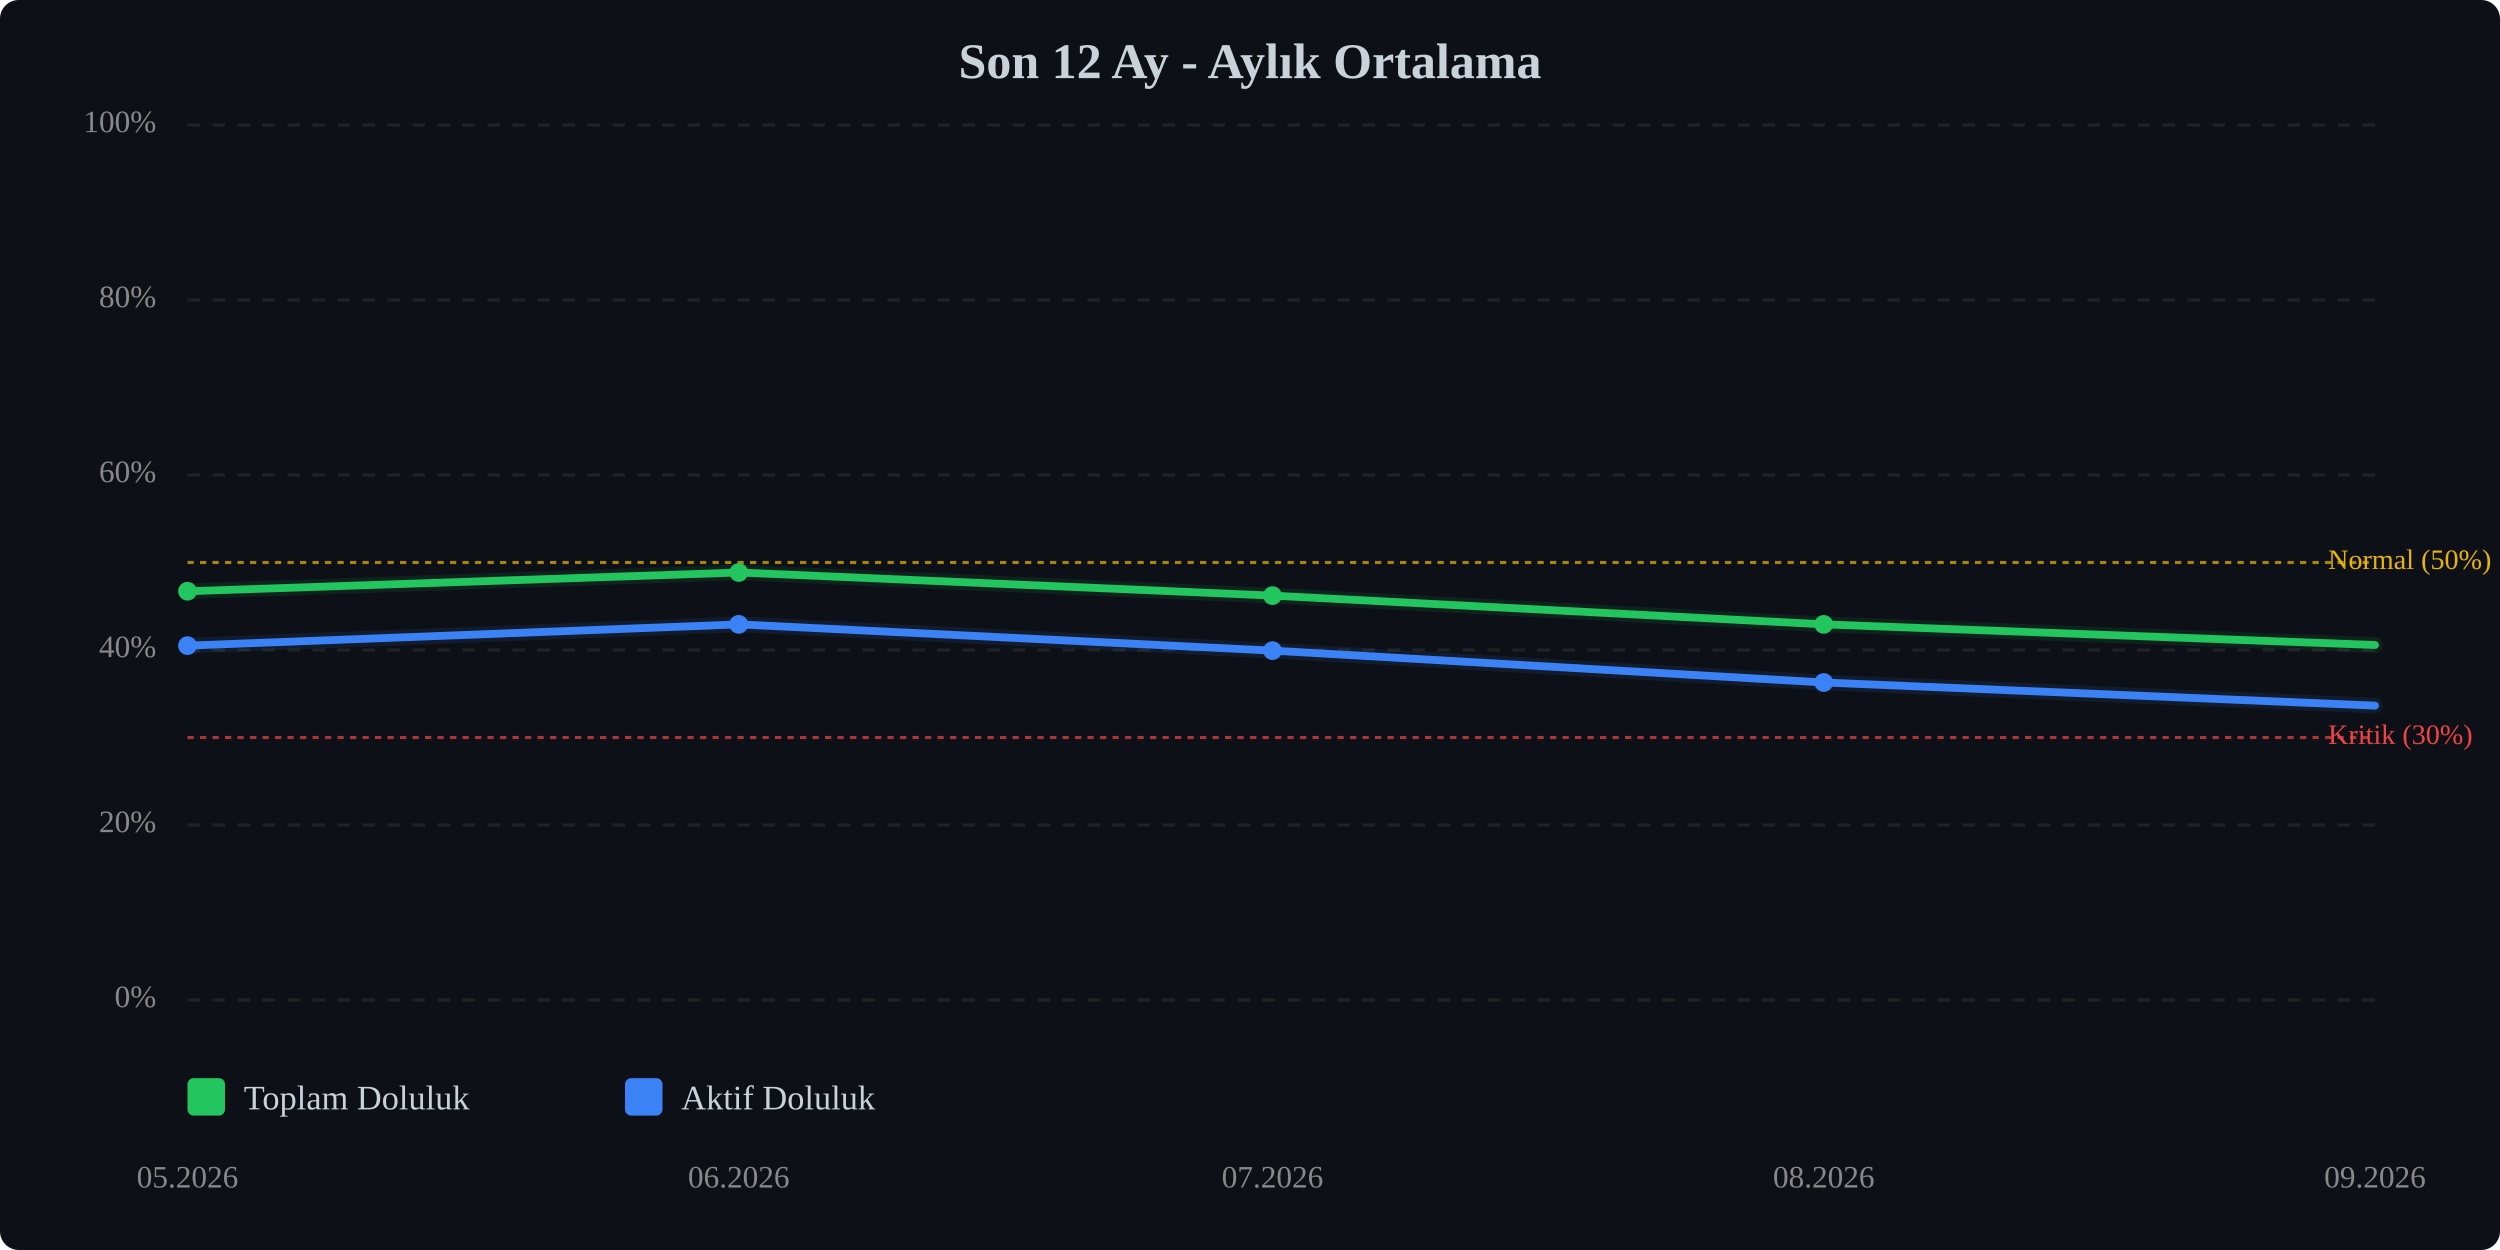
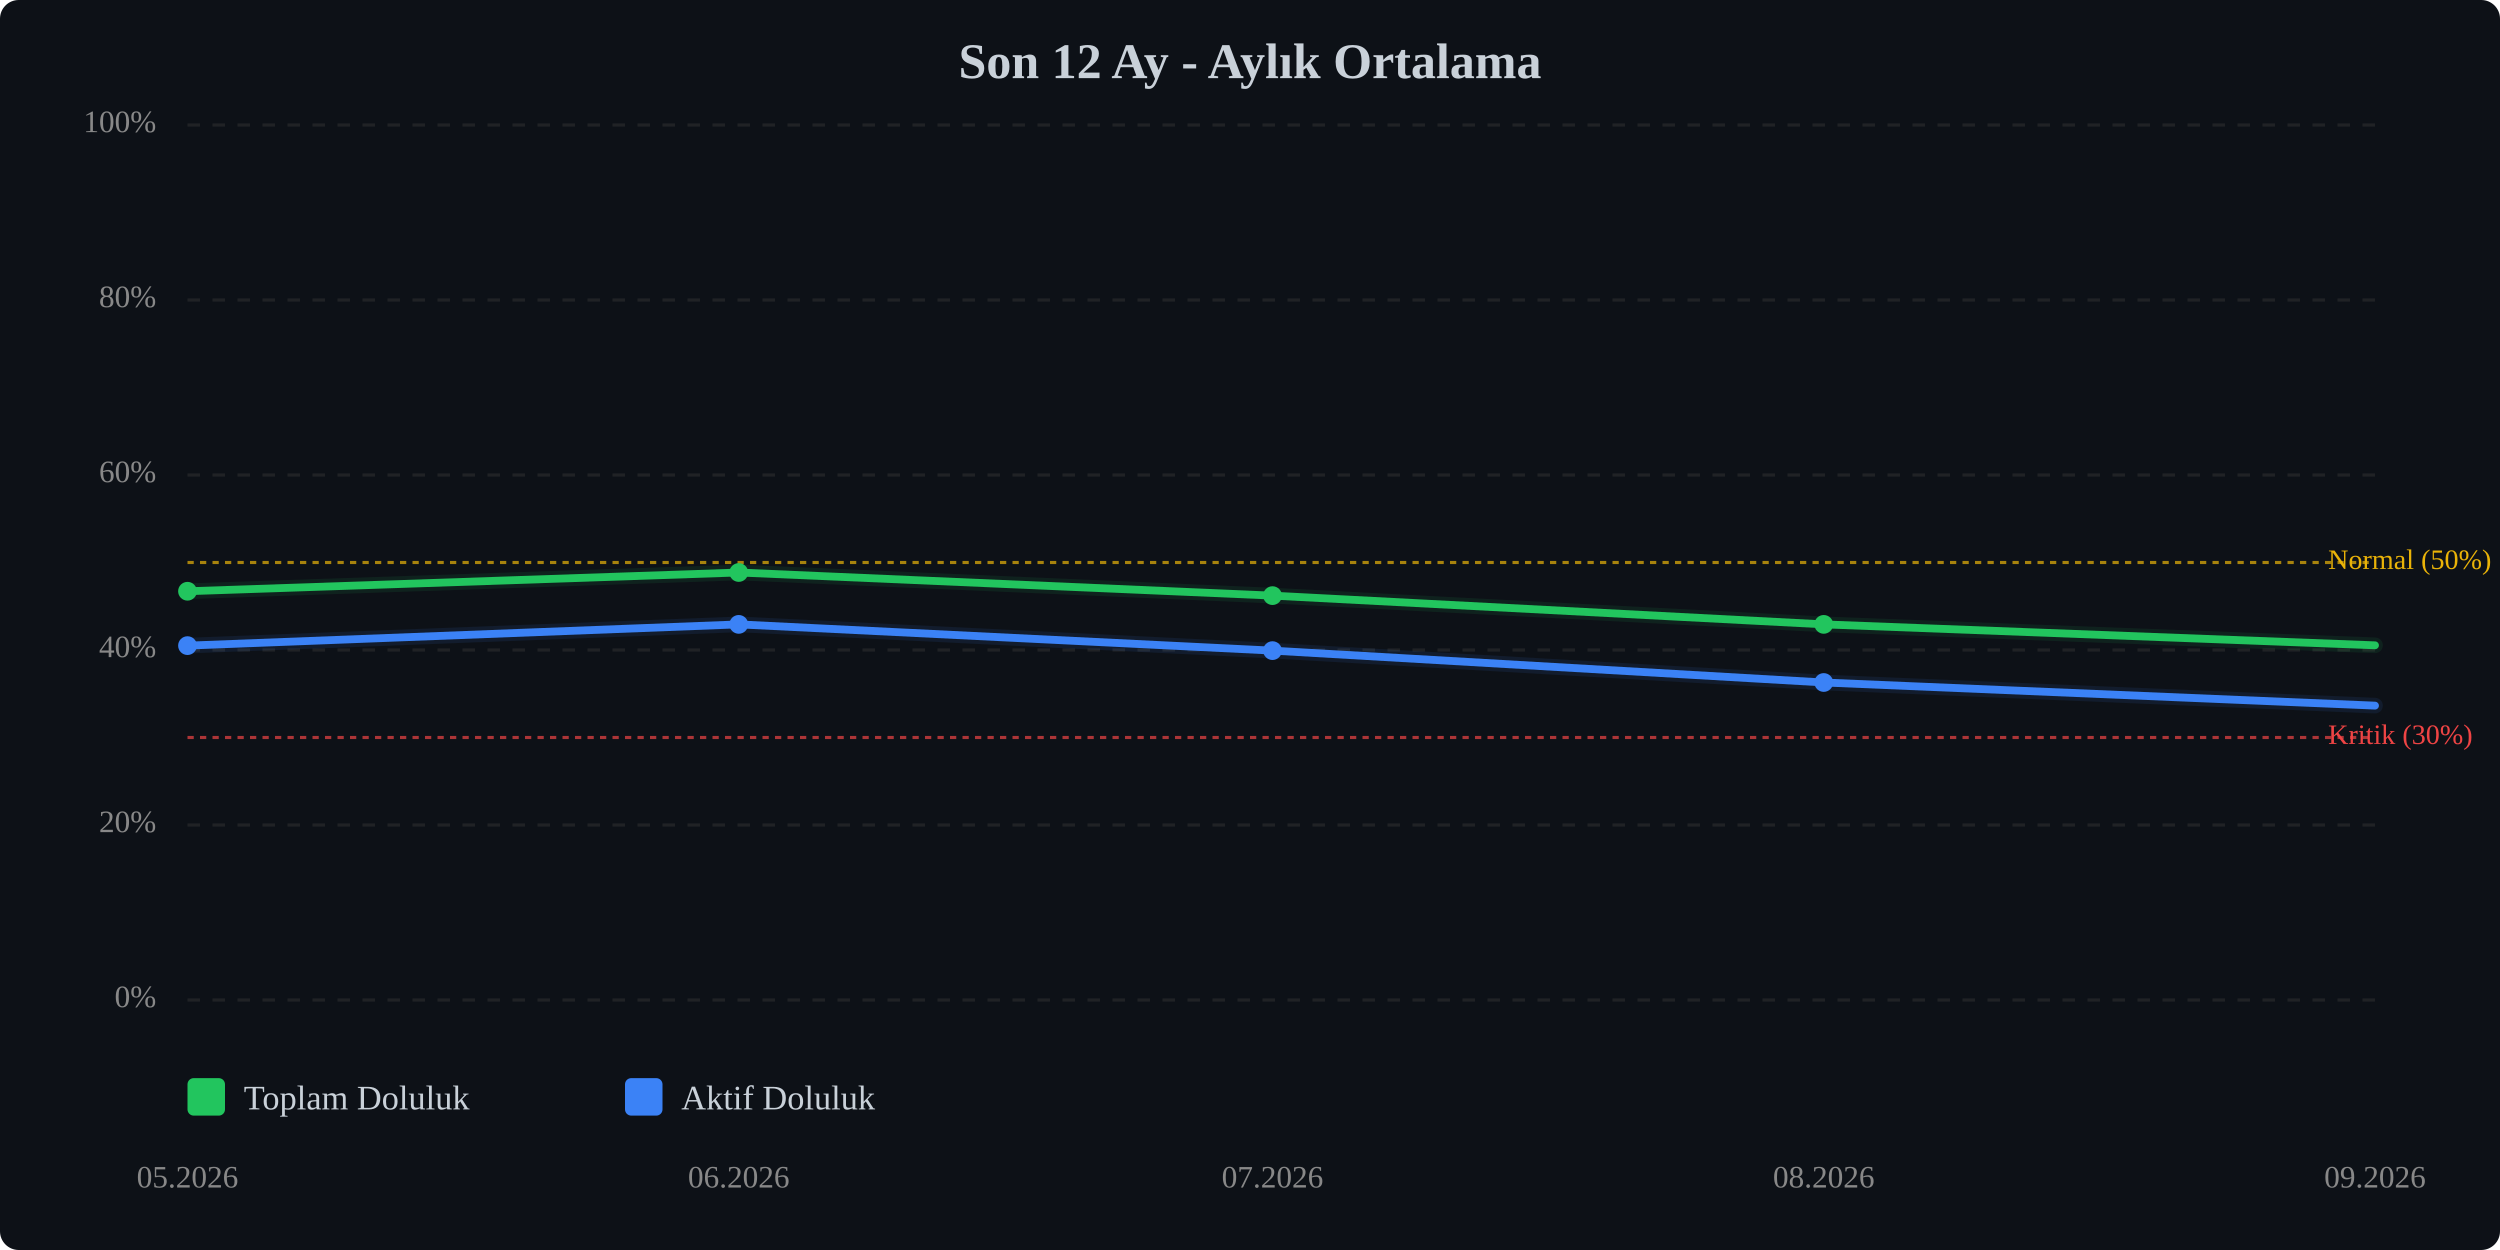
<svg xmlns="http://www.w3.org/2000/svg" viewBox="0 0 800 400" width="100%" style="max-width:800px;">
  <rect width="800" height="400" fill="#0d1117" rx="6" />
  <text x="400.0" y="25" text-anchor="middle" font-size="16" font-weight="bold" fill="#c9d1d9">Son 12 Ay - Aylık Ortalama</text>
  <line x1="60" y1="320.0" x2="760" y2="320.0" stroke="#333" stroke-width="1" stroke-dasharray="4,4" opacity="0.5" />
  <text x="50" y="320.0" text-anchor="end" dominant-baseline="middle" font-size="10" fill="#888">0%</text>
  <line x1="60" y1="264.0" x2="760" y2="264.0" stroke="#333" stroke-width="1" stroke-dasharray="4,4" opacity="0.5" />
  <text x="50" y="264.0" text-anchor="end" dominant-baseline="middle" font-size="10" fill="#888">20%</text>
  <line x1="60" y1="208.0" x2="760" y2="208.0" stroke="#333" stroke-width="1" stroke-dasharray="4,4" opacity="0.5" />
  <text x="50" y="208.0" text-anchor="end" dominant-baseline="middle" font-size="10" fill="#888">40%</text>
  <line x1="60" y1="152.0" x2="760" y2="152.0" stroke="#333" stroke-width="1" stroke-dasharray="4,4" opacity="0.5" />
  <text x="50" y="152.0" text-anchor="end" dominant-baseline="middle" font-size="10" fill="#888">60%</text>
  <line x1="60" y1="96.0" x2="760" y2="96.0" stroke="#333" stroke-width="1" stroke-dasharray="4,4" opacity="0.5" />
  <text x="50" y="96.0" text-anchor="end" dominant-baseline="middle" font-size="10" fill="#888">80%</text>
  <line x1="60" y1="40.0" x2="760" y2="40.0" stroke="#333" stroke-width="1" stroke-dasharray="4,4" opacity="0.5" />
  <text x="50" y="40.0" text-anchor="end" dominant-baseline="middle" font-size="10" fill="#888">100%</text>
  <line x1="60" y1="236.0" x2="760" y2="236.0" stroke="#ef4444" stroke-width="1" stroke-dasharray="2,2" opacity="0.7" />
  <text x="745" y="236.0" dominant-baseline="middle" font-size="9" fill="#ef4444">Kritik (30%)</text>
  <line x1="60" y1="180.0" x2="760" y2="180.0" stroke="#eab308" stroke-width="1" stroke-dasharray="2,2" opacity="0.7" />
  <text x="745" y="180.0" dominant-baseline="middle" font-size="9" fill="#eab308">Normal (50%)</text>
-   <polyline points="60.0,189.2 236.4,183.2 407.2,190.6 583.6,199.8 760.0,206.4" fill="none" stroke="#22c55e" stroke-width="2.5" stroke-linecap="round" stroke-linejoin="round" />
-   <polyline points="60.0,189.2 236.4,183.2 407.2,190.6 583.6,199.8 760.0,206.4" fill="none" stroke="#22c55e" stroke-width="5" opacity="0.1" stroke-linecap="round" stroke-linejoin="round" />
+   <polyline points="60.0,189.2 236.4,183.2 407.2,190.6 583.6,199.8 760.0,206.5" fill="none" stroke="#22c55e" stroke-width="2.5" stroke-linecap="round" stroke-linejoin="round" />
+   <polyline points="60.0,189.2 236.4,183.2 407.2,190.6 583.6,199.8 760.0,206.5" fill="none" stroke="#22c55e" stroke-width="5" opacity="0.1" stroke-linecap="round" stroke-linejoin="round" />
  <polyline points="60.0,206.6 236.4,199.8 407.2,208.2 583.6,218.4 760.0,225.8" fill="none" stroke="#3b82f6" stroke-width="2.5" stroke-linecap="round" stroke-linejoin="round" />
  <polyline points="60.0,206.6 236.4,199.8 407.2,208.2 583.6,218.4 760.0,225.8" fill="none" stroke="#3b82f6" stroke-width="5" opacity="0.1" stroke-linecap="round" stroke-linejoin="round" />
  <circle cx="60.0" cy="189.2" r="3" fill="#22c55e" />
  <circle cx="236.4" cy="183.2" r="3" fill="#22c55e" />
  <circle cx="407.2" cy="190.6" r="3" fill="#22c55e" />
  <circle cx="583.6" cy="199.8" r="3" fill="#22c55e" />
  <circle cx="60.0" cy="206.6" r="3" fill="#3b82f6" />
  <circle cx="236.4" cy="199.8" r="3" fill="#3b82f6" />
  <circle cx="407.2" cy="208.2" r="3" fill="#3b82f6" />
  <circle cx="583.6" cy="218.4" r="3" fill="#3b82f6" />
  <text x="60.0" y="380" text-anchor="middle" font-size="10" fill="#888">05.2026</text>
  <text x="236.4" y="380" text-anchor="middle" font-size="10" fill="#888">06.2026</text>
  <text x="407.2" y="380" text-anchor="middle" font-size="10" fill="#888">07.2026</text>
  <text x="583.6" y="380" text-anchor="middle" font-size="10" fill="#888">08.2026</text>
  <text x="760.0" y="380" text-anchor="middle" font-size="10" fill="#888">09.2026</text>
  <g transform="translate(60, 345)">
    <rect x="0" y="0" width="12" height="12" fill="#22c55e" rx="2" />
    <text x="18" y="10" font-size="11" fill="#c9d1d9">Toplam Doluluk</text>
    <rect x="140" y="0" width="12" height="12" fill="#3b82f6" rx="2" />
    <text x="158" y="10" font-size="11" fill="#c9d1d9">Aktif Doluluk</text>
  </g>
</svg>
